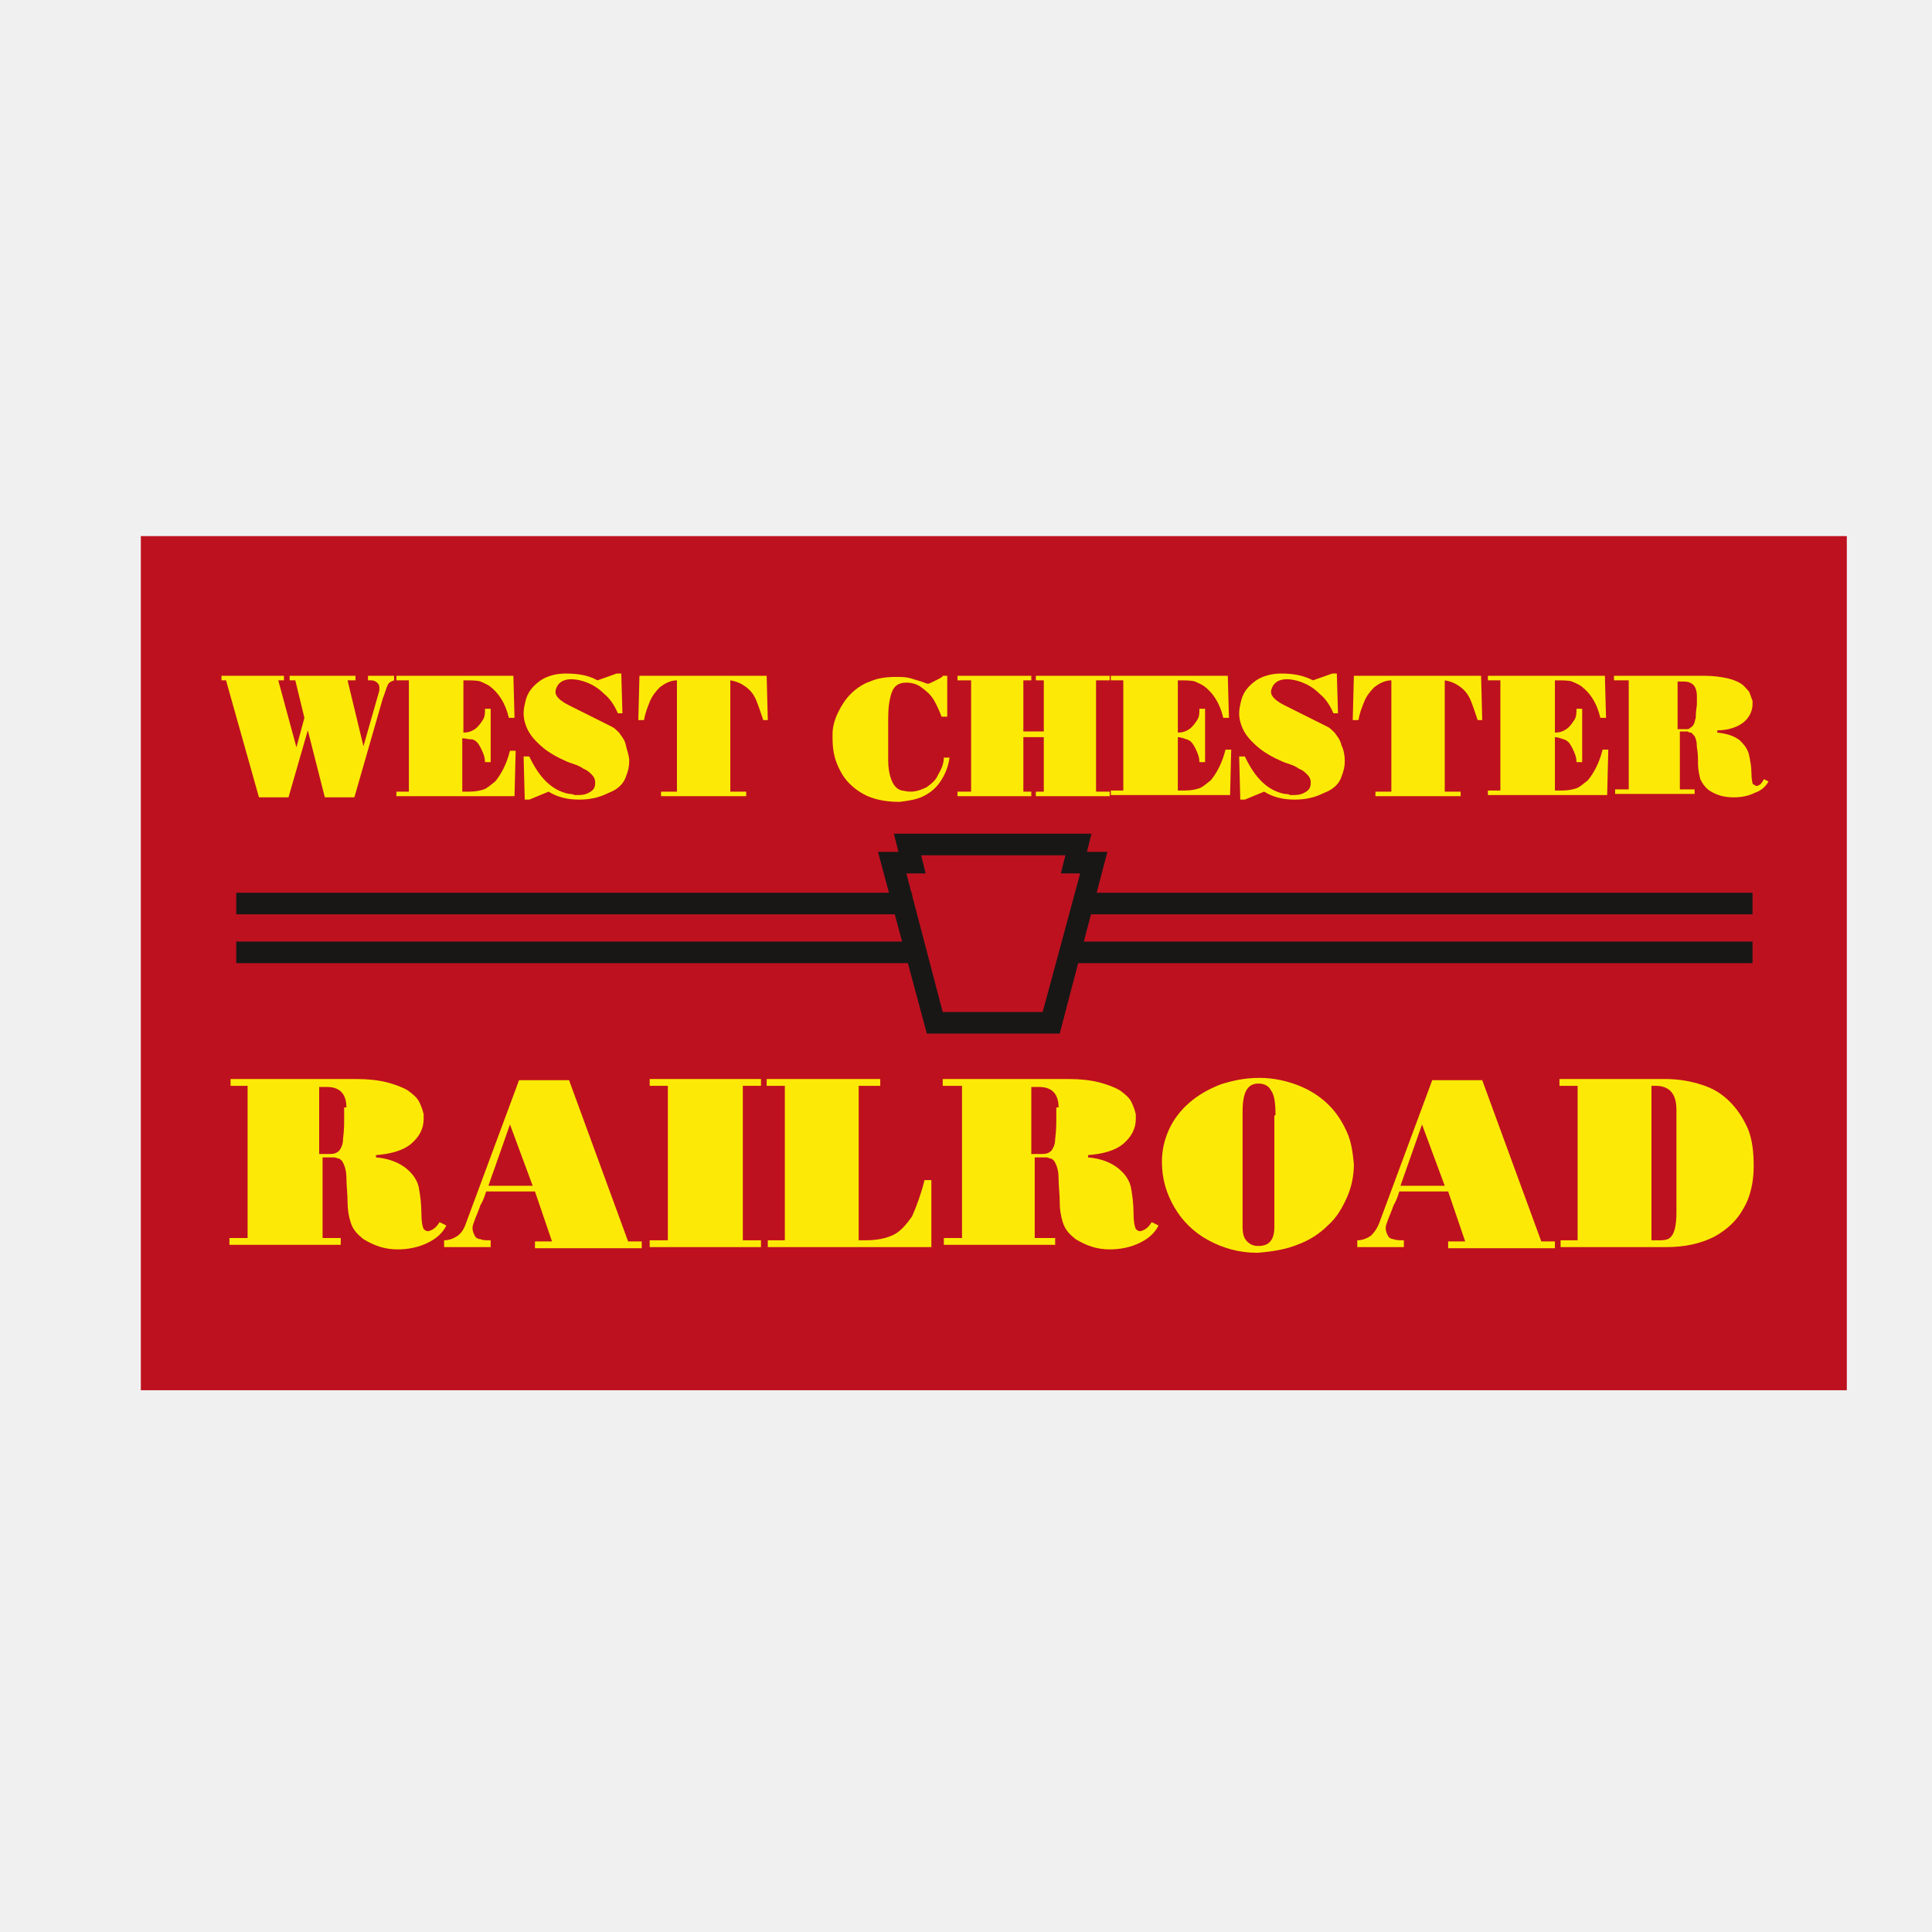
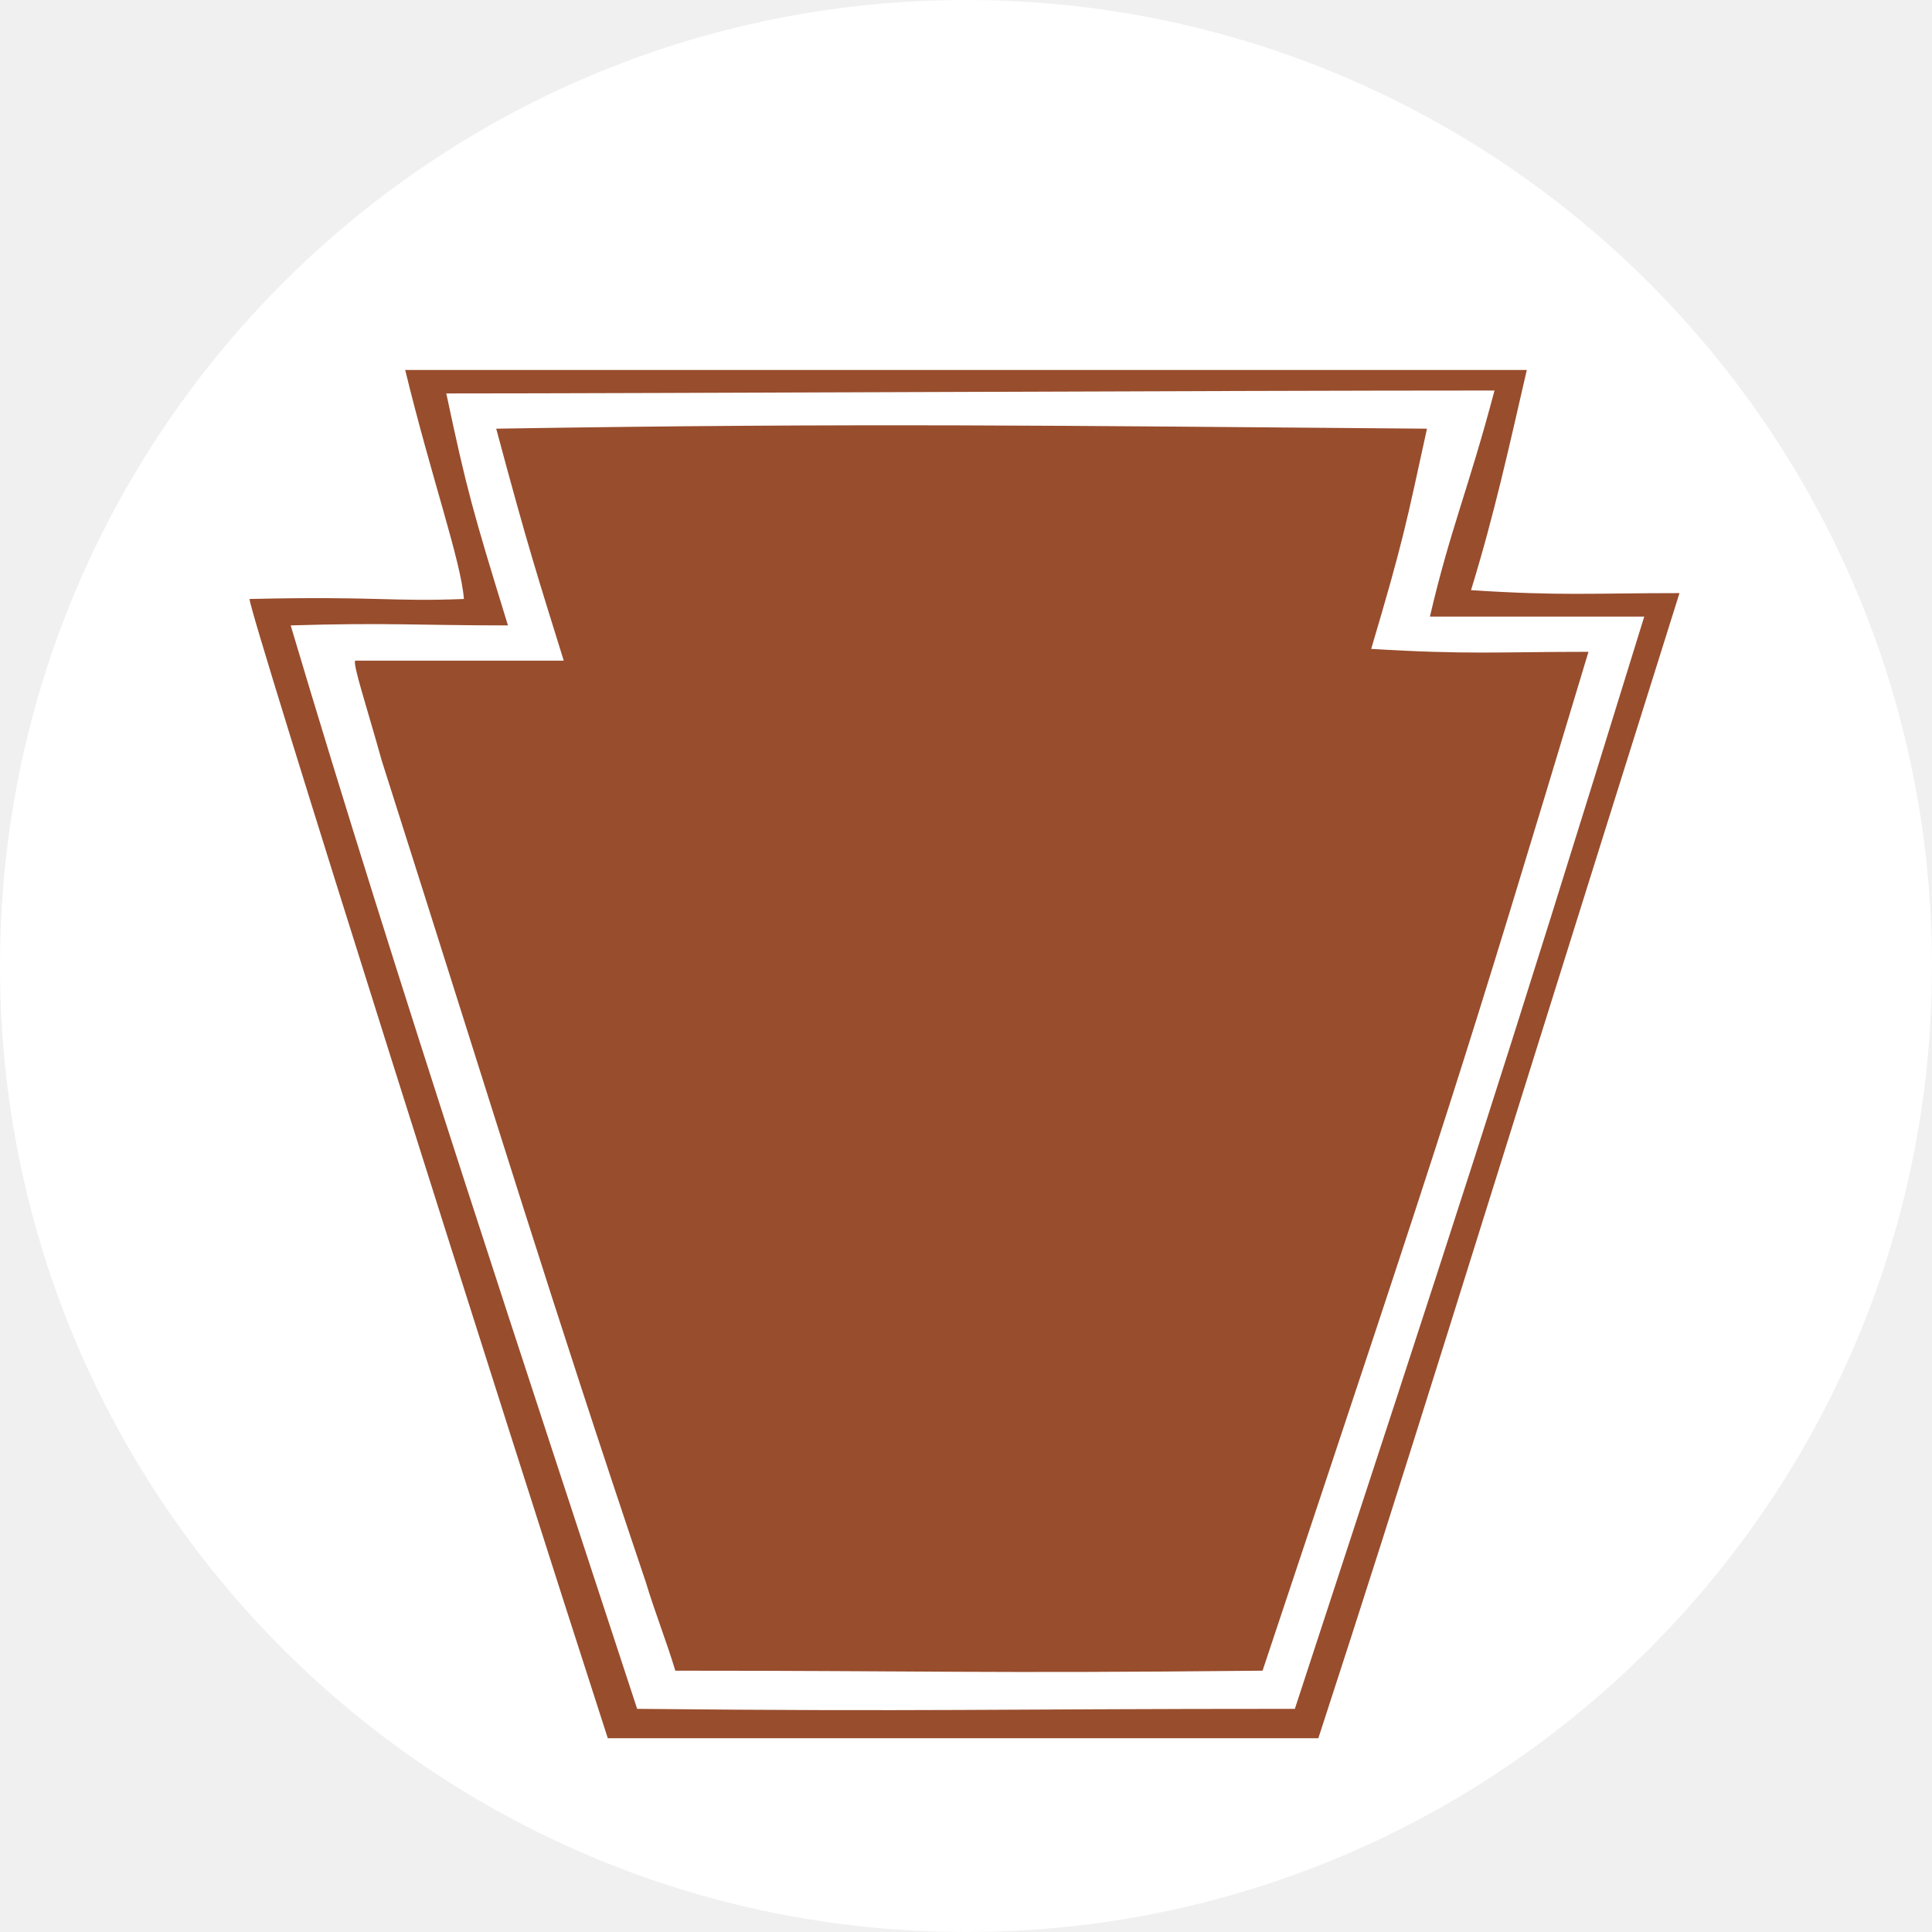
- <svg xmlns="http://www.w3.org/2000/svg" version="1.1" id="Layer_1" x="0px" y="0px" viewBox="0 0 170.1 170.1" style="enable-background:new 0 0 170.1 170.1;" xml:space="preserve">
+ <svg xmlns="http://www.w3.org/2000/svg" version="1.1" id="Layer_1" x="0px" y="0px" viewBox="0 0 65.8 65.8" style="enable-background:new 0 0 65.8 65.8;" xml:space="preserve">
  <style type="text/css">
- 	.st0{fill:#BE111F;}
- 	.st1{fill:#FCEA06;}
- 	.st2{fill:#181716;}
+ 	.st0{fill:#FFFFFF;stroke:#000000;stroke-miterlimit:10;}
+ 	.st1{fill:#FFFFFF;stroke:#FFFFFF;stroke-miterlimit:10;}
+ 	.st2{fill:none;stroke:#BE2026;stroke-width:2;stroke-miterlimit:10;}
+ 	.st3{fill:#FFDEA7;}
+ 	.st4{fill:#BE2026;}
+ 	.st5{fill:#1C94D2;stroke:#FFFFFF;stroke-miterlimit:10;}
+ 	.st6{fill:#FFFFFF;}
+ 	.st7{fill:#00AFAD;stroke:#FFFFFF;stroke-miterlimit:10;}
+ 	.st8{fill:#FFFFFF;stroke:#000000;stroke-width:0.25;stroke-miterlimit:10;}
+ 	.st9{fill:#06884B;}
+ 	.st10{fill:#BEC8CC;stroke:#FFFFFF;stroke-miterlimit:10;}
+ 	.st11{clip-path:url(#SVGID_2_);}
+ 	.st12{fill:#E22126;stroke:#FBE904;stroke-width:0.75;stroke-miterlimit:10;}
+ 	.st13{fill:#191817;}
+ 	.st14{fill:#FBE904;}
+ 	.st15{fill:#E63229;}
+ 	.st16{fill:#FEF16E;stroke:#FFFFFF;stroke-miterlimit:10;}
+ 	.st17{fill:#1F4180;}
+ 	.st18{fill:none;stroke:#E21E26;stroke-width:2;stroke-miterlimit:10;}
+ 	.st19{fill:#E96F2B;}
+ 	.st20{fill:#F29220;}
+ 	.st21{fill:#EF8322;}
+ 	.st22{fill:#EE3F80;}
+ 	.st23{fill:#F1A847;}
+ 	.st24{fill:#FDBA3A;}
+ 	.st25{clip-path:url(#SVGID_4_);}
+ 	.st26{fill:#383635;}
+ 	.st27{clip-path:url(#SVGID_6_);}
+ 	.st28{fill:#181A10;stroke:#FFFFFF;stroke-miterlimit:10;}
+ 	.st29{fill:#EF4323;stroke:#FFFFFF;stroke-miterlimit:10;}
+ 	.st30{fill:#BEDB86;stroke:#FFFFFF;stroke-miterlimit:10;}
+ 	.st31{fill:#FFFFFF;stroke:#000000;stroke-width:0.5;stroke-miterlimit:10;}
+ 	.st32{fill:#E38328;stroke:#FFFFFF;stroke-miterlimit:10;}
+ 	.st33{fill:#020202;}
+ 	.st34{fill:none;stroke:#FFFFFF;stroke-miterlimit:10;}
+ 	.st35{fill:#BFDEF3;stroke:#FFFFFF;stroke-miterlimit:10;}
+ 	.st36{fill:#994573;}
+ 	.st37{fill:#F6F6F6;}
+ 	.st38{fill:#8F4199;stroke:#FFFFFF;stroke-miterlimit:10;}
+ 	.st39{fill:#175633;}
+ 	.st40{fill:#984D2D;}
</style>
+   <circle class="st1" cx="32.9" cy="32.9" r="32.4" />
  <g>
-     <rect x="12.4" y="47.2" class="st0" width="150.2" height="75.2" />
-     <g>
-       <g>
-         <path class="st1" d="M19.9,59.9h-0.4v-0.4h5.5v0.4h-0.5l1.6,5.9l0.7-2.6l-0.8-3.3h-0.5v-0.4h5.8v0.4h-0.7l1.4,5.8l1.4-4.9     c0,0,0,0,0-0.1c0-0.1,0-0.2,0-0.2c0-0.2-0.1-0.3-0.2-0.4c-0.1-0.1-0.3-0.2-0.5-0.2h-0.3v-0.4h2.3v0.4c-0.3,0.1-0.5,0.2-0.6,0.5     c-0.1,0.2-0.2,0.6-0.4,1.1l-2.5,8.7h-2.6l-1.5-5.9l-1.7,5.9h-2.6L19.9,59.9z" />
-         <path class="st1" d="M36,59.9h-1.1v-0.4h10.3l0.1,3.7h-0.5c-0.3-1.3-0.9-2.2-1.7-2.8c-0.3-0.2-0.6-0.3-0.8-0.4     c-0.3-0.1-0.8-0.1-1.5-0.1v4.6c0.4,0,0.7-0.1,1-0.3c0.3-0.2,0.5-0.5,0.7-0.8c0.2-0.3,0.2-0.6,0.2-1h0.5v4.7h-0.5     c0-0.5-0.2-0.9-0.4-1.3s-0.4-0.6-0.7-0.7C41.2,65.1,41,65,40.7,65v4.7c0.3,0,0.5,0,0.6,0c0.6,0,1-0.1,1.3-0.2     c0.3-0.1,0.6-0.4,1-0.7c0.5-0.6,1-1.5,1.3-2.7h0.5l-0.1,4H34.9v-0.4H36V59.9z" />
-         <path class="st1" d="M52.6,59.9l1.7-0.6h0.4l0.1,3.5h-0.4c-0.3-0.7-0.7-1.3-1.2-1.7c-0.5-0.5-1-0.8-1.5-1c-0.5-0.2-1-0.3-1.4-0.3     c-0.8,0-1.3,0.4-1.4,1.1c0,0.2,0.1,0.4,0.3,0.6c0.2,0.2,0.5,0.4,0.9,0.6c0.4,0.2,0.8,0.4,1.2,0.6l2.6,1.3     c0.2,0.1,0.4,0.3,0.6,0.5c0.2,0.3,0.5,0.6,0.6,1.1s0.3,0.9,0.3,1.4c0,0.5-0.1,0.9-0.3,1.4c-0.2,0.6-0.7,1.1-1.5,1.4     c-0.8,0.4-1.6,0.6-2.6,0.6c-1,0-1.9-0.2-2.7-0.7l-1.7,0.7h-0.4l-0.1-3.8h0.5c0.9,1.9,2,3,3.5,3.3c0.1,0,0.3,0,0.5,0.1     c0.2,0,0.3,0,0.3,0c0.5,0,0.8-0.1,1.1-0.3c0.3-0.2,0.4-0.4,0.4-0.8c0-0.3-0.1-0.5-0.3-0.7c-0.2-0.2-0.4-0.4-0.7-0.5     c-0.3-0.2-0.5-0.3-0.8-0.4c-0.3-0.1-0.6-0.2-0.8-0.3c-0.7-0.3-1.4-0.7-1.9-1.1c-0.5-0.4-1-0.9-1.3-1.4c-0.3-0.5-0.5-1.1-0.5-1.7     c0-0.4,0.1-0.8,0.2-1.2c0.2-0.7,0.6-1.2,1.3-1.7c0.6-0.4,1.4-0.6,2.2-0.6C51,59.3,51.9,59.5,52.6,59.9z" />
-         <path class="st1" d="M59.6,69.7v-9.8c-0.6,0-1.1,0.3-1.5,0.6c-0.4,0.4-0.7,0.8-0.9,1.3c-0.2,0.5-0.4,1-0.5,1.6h-0.5l0.1-3.9h11.2     l0.1,3.9h-0.4c-0.2-0.6-0.4-1.2-0.6-1.7c-0.2-0.5-0.5-0.9-0.9-1.2c-0.4-0.3-0.8-0.5-1.4-0.6v9.8h1.4v0.4h-7.5v-0.4H59.6z" />
-         <path class="st1" d="M83.4,59.3l0,3.8h-0.5c-0.2-0.5-0.4-1-0.7-1.5c-0.3-0.5-0.7-0.8-1.1-1.1c-0.4-0.3-0.9-0.4-1.3-0.4     c-0.7,0-1.1,0.3-1.3,0.9c-0.2,0.6-0.3,1.3-0.3,2.2v3.8c0,0.6,0.1,1.2,0.3,1.7s0.5,0.8,0.9,0.9c0.1,0,0.4,0.1,0.8,0.1     c0.5,0,1-0.2,1.4-0.4c0.4-0.3,0.8-0.6,1-1.1c0.3-0.5,0.5-1,0.5-1.5h0.5c-0.1,0.8-0.4,1.5-0.8,2.1c-0.4,0.6-0.9,1-1.5,1.3     c-0.6,0.3-1.3,0.4-2.1,0.5c-1.2,0-2.3-0.2-3.2-0.7c-0.9-0.5-1.6-1.2-2-2c-0.5-0.9-0.7-1.8-0.7-2.9c0-0.1,0-0.2,0-0.4     c0-0.6,0.2-1.3,0.5-1.9c0.3-0.6,0.6-1.1,1.1-1.6c0.5-0.5,1.1-0.9,1.7-1.1c0.7-0.3,1.4-0.4,2.3-0.4c0.4,0,0.8,0,1.2,0.1     c0.3,0.1,0.7,0.2,1,0.3c0.3,0.1,0.5,0.2,0.6,0.2c0.1,0,0.3-0.1,0.7-0.3c0.4-0.2,0.6-0.3,0.6-0.4H83.4z" />
-         <path class="st1" d="M85.5,59.9h-1.2v-0.4h6.5v0.4h-0.7v4.5h1.8v-4.5h-0.7v-0.4h6.5v0.4h-1.2v9.8h1.2v0.4h-6.5v-0.4h0.7v-4.8     h-1.8v4.8h0.7v0.4h-6.5v-0.4h1.2V59.9z" />
-         <path class="st1" d="M98.9,59.9h-1.1v-0.4h10.3l0.1,3.7h-0.5c-0.3-1.3-0.9-2.2-1.7-2.8c-0.3-0.2-0.6-0.3-0.8-0.4     c-0.3-0.1-0.8-0.1-1.5-0.1v4.6c0.4,0,0.7-0.1,1-0.3c0.3-0.2,0.5-0.5,0.7-0.8c0.2-0.3,0.2-0.6,0.2-1h0.5v4.7h-0.5     c0-0.5-0.2-0.9-0.4-1.3s-0.4-0.6-0.7-0.7c-0.3-0.1-0.6-0.2-0.8-0.2v4.7c0.3,0,0.5,0,0.6,0c0.6,0,1-0.1,1.3-0.2     c0.3-0.1,0.6-0.4,1-0.7c0.5-0.6,1-1.5,1.3-2.7h0.5l-0.1,4H97.8v-0.4h1.1V59.9z" />
-         <path class="st1" d="M115.6,59.9l1.7-0.6h0.4l0.1,3.5h-0.4c-0.3-0.7-0.7-1.3-1.2-1.7c-0.5-0.5-1-0.8-1.5-1     c-0.5-0.2-1-0.3-1.4-0.3c-0.8,0-1.3,0.4-1.4,1.1c0,0.2,0.1,0.4,0.3,0.6c0.2,0.2,0.5,0.4,0.9,0.6c0.4,0.2,0.8,0.4,1.2,0.6l2.6,1.3     c0.2,0.1,0.4,0.3,0.6,0.5c0.2,0.3,0.5,0.6,0.6,1.1c0.2,0.4,0.3,0.9,0.3,1.4c0,0.5-0.1,0.9-0.3,1.4c-0.2,0.6-0.7,1.1-1.5,1.4     c-0.8,0.4-1.6,0.6-2.6,0.6c-1,0-1.9-0.2-2.7-0.7l-1.7,0.7h-0.4l-0.1-3.8h0.5c0.9,1.9,2,3,3.5,3.3c0.1,0,0.3,0,0.5,0.1     c0.2,0,0.3,0,0.3,0c0.5,0,0.8-0.1,1.1-0.3c0.3-0.2,0.4-0.4,0.4-0.8c0-0.3-0.1-0.5-0.3-0.7c-0.2-0.2-0.4-0.4-0.7-0.5     c-0.3-0.2-0.5-0.3-0.8-0.4c-0.3-0.1-0.6-0.2-0.8-0.3c-0.7-0.3-1.4-0.7-1.9-1.1c-0.5-0.4-1-0.9-1.3-1.4c-0.3-0.5-0.5-1.1-0.5-1.7     c0-0.4,0.1-0.8,0.2-1.2c0.2-0.7,0.6-1.2,1.3-1.7c0.6-0.4,1.4-0.6,2.2-0.6C114,59.3,114.8,59.5,115.6,59.9z" />
-         <path class="st1" d="M122.5,69.7v-9.8c-0.6,0-1.1,0.3-1.5,0.6c-0.4,0.4-0.7,0.8-0.9,1.3c-0.2,0.5-0.4,1-0.5,1.6h-0.5l0.1-3.9     h11.2l0.1,3.9h-0.4c-0.2-0.6-0.4-1.2-0.6-1.7c-0.2-0.5-0.5-0.9-0.9-1.2c-0.4-0.3-0.8-0.5-1.4-0.6v9.8h1.4v0.4h-7.5v-0.4H122.5z" />
-         <path class="st1" d="M132.1,59.9H131v-0.4h10.3l0.1,3.7h-0.5c-0.3-1.3-0.9-2.2-1.7-2.8c-0.3-0.2-0.6-0.3-0.8-0.4     c-0.3-0.1-0.8-0.1-1.5-0.1v4.6c0.4,0,0.7-0.1,1-0.3c0.3-0.2,0.5-0.5,0.7-0.8c0.2-0.3,0.2-0.6,0.2-1h0.5v4.7h-0.5     c0-0.5-0.2-0.9-0.4-1.3s-0.4-0.6-0.7-0.7c-0.3-0.1-0.6-0.2-0.8-0.2v4.7c0.3,0,0.5,0,0.6,0c0.6,0,1-0.1,1.3-0.2     c0.3-0.1,0.6-0.4,1-0.7c0.5-0.6,1-1.5,1.3-2.7h0.5l-0.1,4H131v-0.4h1.1V59.9z" />
-         <path class="st1" d="M143.2,59.9h-1.1v-0.4h8c0.8,0,1.4,0.1,1.9,0.2c0.5,0.1,1,0.3,1.3,0.5c0.3,0.2,0.5,0.5,0.7,0.7     c0.1,0.3,0.2,0.5,0.3,0.8c0,0.1,0,0.2,0,0.3c0,0.6-0.3,1.2-0.8,1.6c-0.5,0.4-1.3,0.7-2.3,0.7v0.2c0.9,0.1,1.5,0.3,2,0.7     c0.4,0.4,0.7,0.8,0.8,1.3c0.1,0.5,0.2,1,0.2,1.5c0,0.6,0.1,0.9,0.1,1c0.1,0.1,0.2,0.1,0.3,0.2c0.3,0,0.5-0.2,0.7-0.6l0.4,0.2     c-0.2,0.4-0.6,0.8-1.2,1c-0.6,0.3-1.2,0.4-1.9,0.4c-0.8,0-1.5-0.2-2.1-0.6c-0.4-0.3-0.6-0.6-0.8-1c-0.1-0.4-0.2-0.9-0.2-1.3     c0-0.5,0-1-0.1-1.5c0-0.5-0.1-0.9-0.3-1.1c-0.1-0.1-0.1-0.1-0.2-0.2c-0.1,0-0.2,0-0.3-0.1c-0.1,0-0.4,0-0.7,0v5.1h1.3v0.4h-7     v-0.4h1.2V59.9z M149.4,61.3c0-0.9-0.4-1.3-1.2-1.3c-0.2,0-0.4,0-0.5,0v4.2h0.2c0.2,0,0.3,0,0.5,0c0.2,0,0.3,0,0.4-0.1     c0.1-0.1,0.2-0.1,0.3-0.3c0.1-0.1,0.1-0.3,0.2-0.6c0-0.6,0.1-1,0.1-1.2V61.3z" />
-       </g>
-       <g>
-         <path class="st1" d="M21.8,95.6h-1.5v-0.6h11.1c1,0,1.9,0.1,2.7,0.3c0.7,0.2,1.3,0.4,1.8,0.7c0.4,0.3,0.8,0.6,1,1     c0.2,0.4,0.3,0.7,0.4,1.1c0,0.1,0,0.2,0,0.4c0,0.9-0.4,1.6-1.1,2.2c-0.7,0.6-1.8,0.9-3.1,1v0.2c1.2,0.1,2.1,0.5,2.7,1     c0.6,0.5,1,1.1,1.1,1.8c0.1,0.6,0.2,1.3,0.2,2.1c0,0.8,0.1,1.2,0.2,1.4c0.1,0.1,0.2,0.2,0.4,0.2c0.4-0.1,0.7-0.3,1-0.8l0.6,0.3     c-0.3,0.6-0.8,1.1-1.6,1.5c-0.8,0.4-1.7,0.6-2.7,0.6c-1.1,0-2-0.3-3-0.9c-0.5-0.4-0.9-0.8-1.1-1.4c-0.2-0.6-0.3-1.2-0.3-1.9     c0-0.7-0.1-1.4-0.1-2.1c0-0.7-0.2-1.2-0.4-1.5c-0.1-0.1-0.2-0.2-0.3-0.2c-0.1,0-0.2-0.1-0.4-0.1c-0.2,0-0.5,0-1,0v7.1H30v0.6     h-9.8v-0.6h1.6V95.6z M30.5,97.5c0-1.2-0.6-1.8-1.7-1.8c-0.3,0-0.5,0-0.7,0v5.9h0.3c0.2,0,0.4,0,0.6,0c0.2,0,0.4,0,0.6-0.1     c0.2-0.1,0.3-0.2,0.4-0.4c0.1-0.2,0.2-0.4,0.2-0.8c0.1-0.8,0.1-1.3,0.1-1.7V97.5z" />
-         <path class="st1" d="M41.1,107.5l4.6-12.4h4.4l5.2,14.2h1.2v0.6h-9.4v-0.6h1.5l-1.5-4.4h-4.3c-0.1,0.3-0.2,0.7-0.5,1.2     c-0.2,0.6-0.4,1-0.5,1.3c-0.1,0.3-0.2,0.5-0.2,0.7c0,0.3,0.1,0.5,0.2,0.7c0.1,0.2,0.3,0.3,0.5,0.3c0.2,0.1,0.5,0.1,0.9,0.1v0.6     h-4.1v-0.6c0.5,0,0.9-0.2,1.2-0.4C40.7,108.5,40.9,108.1,41.1,107.5z M46.9,104.4l-2-5.4l-1.9,5.4H46.9z" />
-         <path class="st1" d="M58.8,95.6h-1.6v-0.6h9.8v0.6h-1.6v13.6H67v0.6h-9.8v-0.6h1.6V95.6z" />
-         <path class="st1" d="M69.1,109.2V95.6h-1.6v-0.6h10v0.6h-1.9v13.6c0.1,0,0.2,0,0.3,0c0.1,0,0.2,0,0.3,0c1.1,0,1.9-0.2,2.5-0.5     c0.6-0.3,1.1-0.9,1.6-1.6c0.4-0.9,0.8-2,1.1-3.2h0.6v5.9H67.6v-0.6H69.1z" />
-         <path class="st1" d="M84.5,95.6H83v-0.6h11.1c1,0,1.9,0.1,2.7,0.3c0.7,0.2,1.3,0.4,1.8,0.7c0.4,0.3,0.8,0.6,1,1     c0.2,0.4,0.3,0.7,0.4,1.1c0,0.1,0,0.2,0,0.4c0,0.9-0.4,1.6-1.1,2.2c-0.7,0.6-1.8,0.9-3.1,1v0.2c1.2,0.1,2.1,0.5,2.7,1     c0.6,0.5,1,1.1,1.1,1.8c0.1,0.6,0.2,1.3,0.2,2.1c0,0.8,0.1,1.2,0.2,1.4c0.1,0.1,0.2,0.2,0.4,0.2c0.4-0.1,0.7-0.3,1-0.8l0.6,0.3     c-0.3,0.6-0.8,1.1-1.6,1.5c-0.8,0.4-1.7,0.6-2.7,0.6c-1.1,0-2-0.3-3-0.9c-0.5-0.4-0.9-0.8-1.1-1.4c-0.2-0.6-0.3-1.2-0.3-1.9     c0-0.7-0.1-1.4-0.1-2.1c0-0.7-0.2-1.2-0.4-1.5c-0.1-0.1-0.2-0.2-0.3-0.2c-0.1,0-0.2-0.1-0.4-0.1c-0.2,0-0.5,0-1,0v7.1h1.8v0.6     h-9.8v-0.6h1.6V95.6z M93.2,97.5c0-1.2-0.6-1.8-1.7-1.8c-0.3,0-0.5,0-0.7,0v5.9h0.3c0.2,0,0.4,0,0.6,0c0.2,0,0.4,0,0.6-0.1     c0.2-0.1,0.3-0.2,0.4-0.4c0.1-0.2,0.2-0.4,0.2-0.8c0.1-0.8,0.1-1.3,0.1-1.7V97.5z" />
-         <path class="st1" d="M110.9,94.9c1.3,0,2.5,0.3,3.5,0.7c1,0.4,1.9,1,2.6,1.7c0.7,0.7,1.2,1.5,1.6,2.4c0.4,0.9,0.5,1.8,0.6,2.8     c0,1-0.2,2-0.6,2.9c-0.4,0.9-0.9,1.8-1.7,2.5c-0.7,0.7-1.6,1.3-2.7,1.7c-1,0.4-2.2,0.6-3.5,0.7c-1.6,0-3-0.4-4.3-1.1     c-1.3-0.7-2.3-1.7-3-2.9c-0.7-1.2-1.1-2.5-1.1-4c0-1,0.2-1.9,0.6-2.8c0.4-0.9,1-1.7,1.8-2.4c0.8-0.7,1.7-1.2,2.7-1.6     C108.6,95.1,109.7,94.9,110.9,94.9z M112.3,98.2c0-1.1-0.1-1.8-0.4-2.2c-0.2-0.4-0.6-0.6-1.1-0.6c-1,0-1.4,0.8-1.4,2.5v10.1     c0,0.6,0.1,1,0.4,1.3c0.3,0.3,0.6,0.4,1,0.4c1,0,1.4-0.6,1.4-1.7V98.2z" />
-         <path class="st1" d="M121.5,107.5l4.6-12.4h4.4l5.2,14.2h1.2v0.6h-9.4v-0.6h1.5l-1.5-4.4h-4.3c-0.1,0.3-0.2,0.7-0.5,1.2     c-0.2,0.6-0.4,1-0.5,1.3c-0.1,0.3-0.2,0.5-0.2,0.7c0,0.3,0.1,0.5,0.2,0.7c0.1,0.2,0.3,0.3,0.5,0.3c0.2,0.1,0.5,0.1,0.9,0.1v0.6     h-4.1v-0.6c0.5,0,0.9-0.2,1.2-0.4C121,108.5,121.3,108.1,121.5,107.5z M127.2,104.4l-2-5.4l-1.9,5.4H127.2z" />
-         <path class="st1" d="M138.8,95.6h-1.5v-0.6h9.3c1.2,0,2.3,0.2,3.2,0.5c1,0.3,1.8,0.8,2.5,1.5c0.7,0.7,1.2,1.5,1.6,2.4     c0.4,1,0.5,2.1,0.5,3.3c0,1.4-0.3,2.7-0.9,3.7c-0.6,1.1-1.5,1.9-2.6,2.5c-1.2,0.6-2.6,0.9-4.2,0.9h-9.3v-0.6h1.5V95.6z      M147.6,97.8c0-0.7-0.1-1.2-0.4-1.6c-0.3-0.4-0.8-0.6-1.4-0.6h-0.4v13.6c0.4,0,0.7,0,0.8,0c0.4,0,0.7-0.1,0.8-0.2     c0.4-0.3,0.6-1,0.6-2.3V97.8z" />
-       </g>
-       <g>
-         <path class="st2" d="M93.3,91H81.6L77.3,75h1.8l-0.4-1.6h17.4L95.7,75h1.8L93.3,91z M83,89.1h8.8l3.3-12.2h-1.7l0.4-1.6H81.1     l0.4,1.6h-1.7L83,89.1z" />
-       </g>
-       <g>
-         <rect x="95.4" y="78.6" class="st2" width="58.9" height="1.9" />
-       </g>
-       <g>
-         <rect x="94.8" y="82.9" class="st2" width="59.5" height="1.9" />
-       </g>
-       <g>
-         <rect x="20.8" y="82.9" class="st2" width="59.8" height="1.9" />
-       </g>
-       <g>
-         <rect x="20.8" y="78.6" class="st2" width="59.5" height="1.9" />
-       </g>
-     </g>
+     <path class="st40" d="M46.7,22.1c1.1-3.7,1.2-4.3,1.9-7.5c-12.7-0.1-19.2-0.2-31.7,0c1.1,4.1,1.4,5,2.3,7.9c-2.9,0-4.4,0-7.1,0   c-0.1,0.1,0.4,1.6,0.9,3.4c4.2,13.2,5.7,18.2,9,28l0,0h0c0.3,1,0.7,2,1,3c8.7,0,10.2,0.1,20,0c6.5-19.5,6.7-20.1,11.1-34.7   C51,22.2,50,22.3,46.7,22.1z" />
+     <path class="st40" d="M50.1,20.1c0.8-2.6,1.3-4.9,1.9-7.5c-2.2,0-31.9,0-38.2,0c0.9,3.7,1.9,6.5,2,7.8c-2.5,0.1-2.9-0.1-7.3,0   c-0.1,0.2,8.8,28.3,12.2,38.8v0c10.5,0,13.7,0,24.2,0c3.1-9.5,4.6-14.5,12.3-39C54.2,20.2,53.2,20.3,50.1,20.1z M44.1,58.2   c-10.5,0-12.4,0.1-22.4,0c-3.6-11-8.2-24.8-11.8-36.9c3.3-0.1,4.3,0,7.4,0c-1.2-3.9-1.4-4.6-2.1-7.9c6.8,0,26.3-0.1,35.7-0.1   C50,16.7,49.4,18,48.7,21c3,0,4.7,0,7.3,0C51,37.2,49.6,41.4,44.1,58.2z" />
  </g>
</svg>
